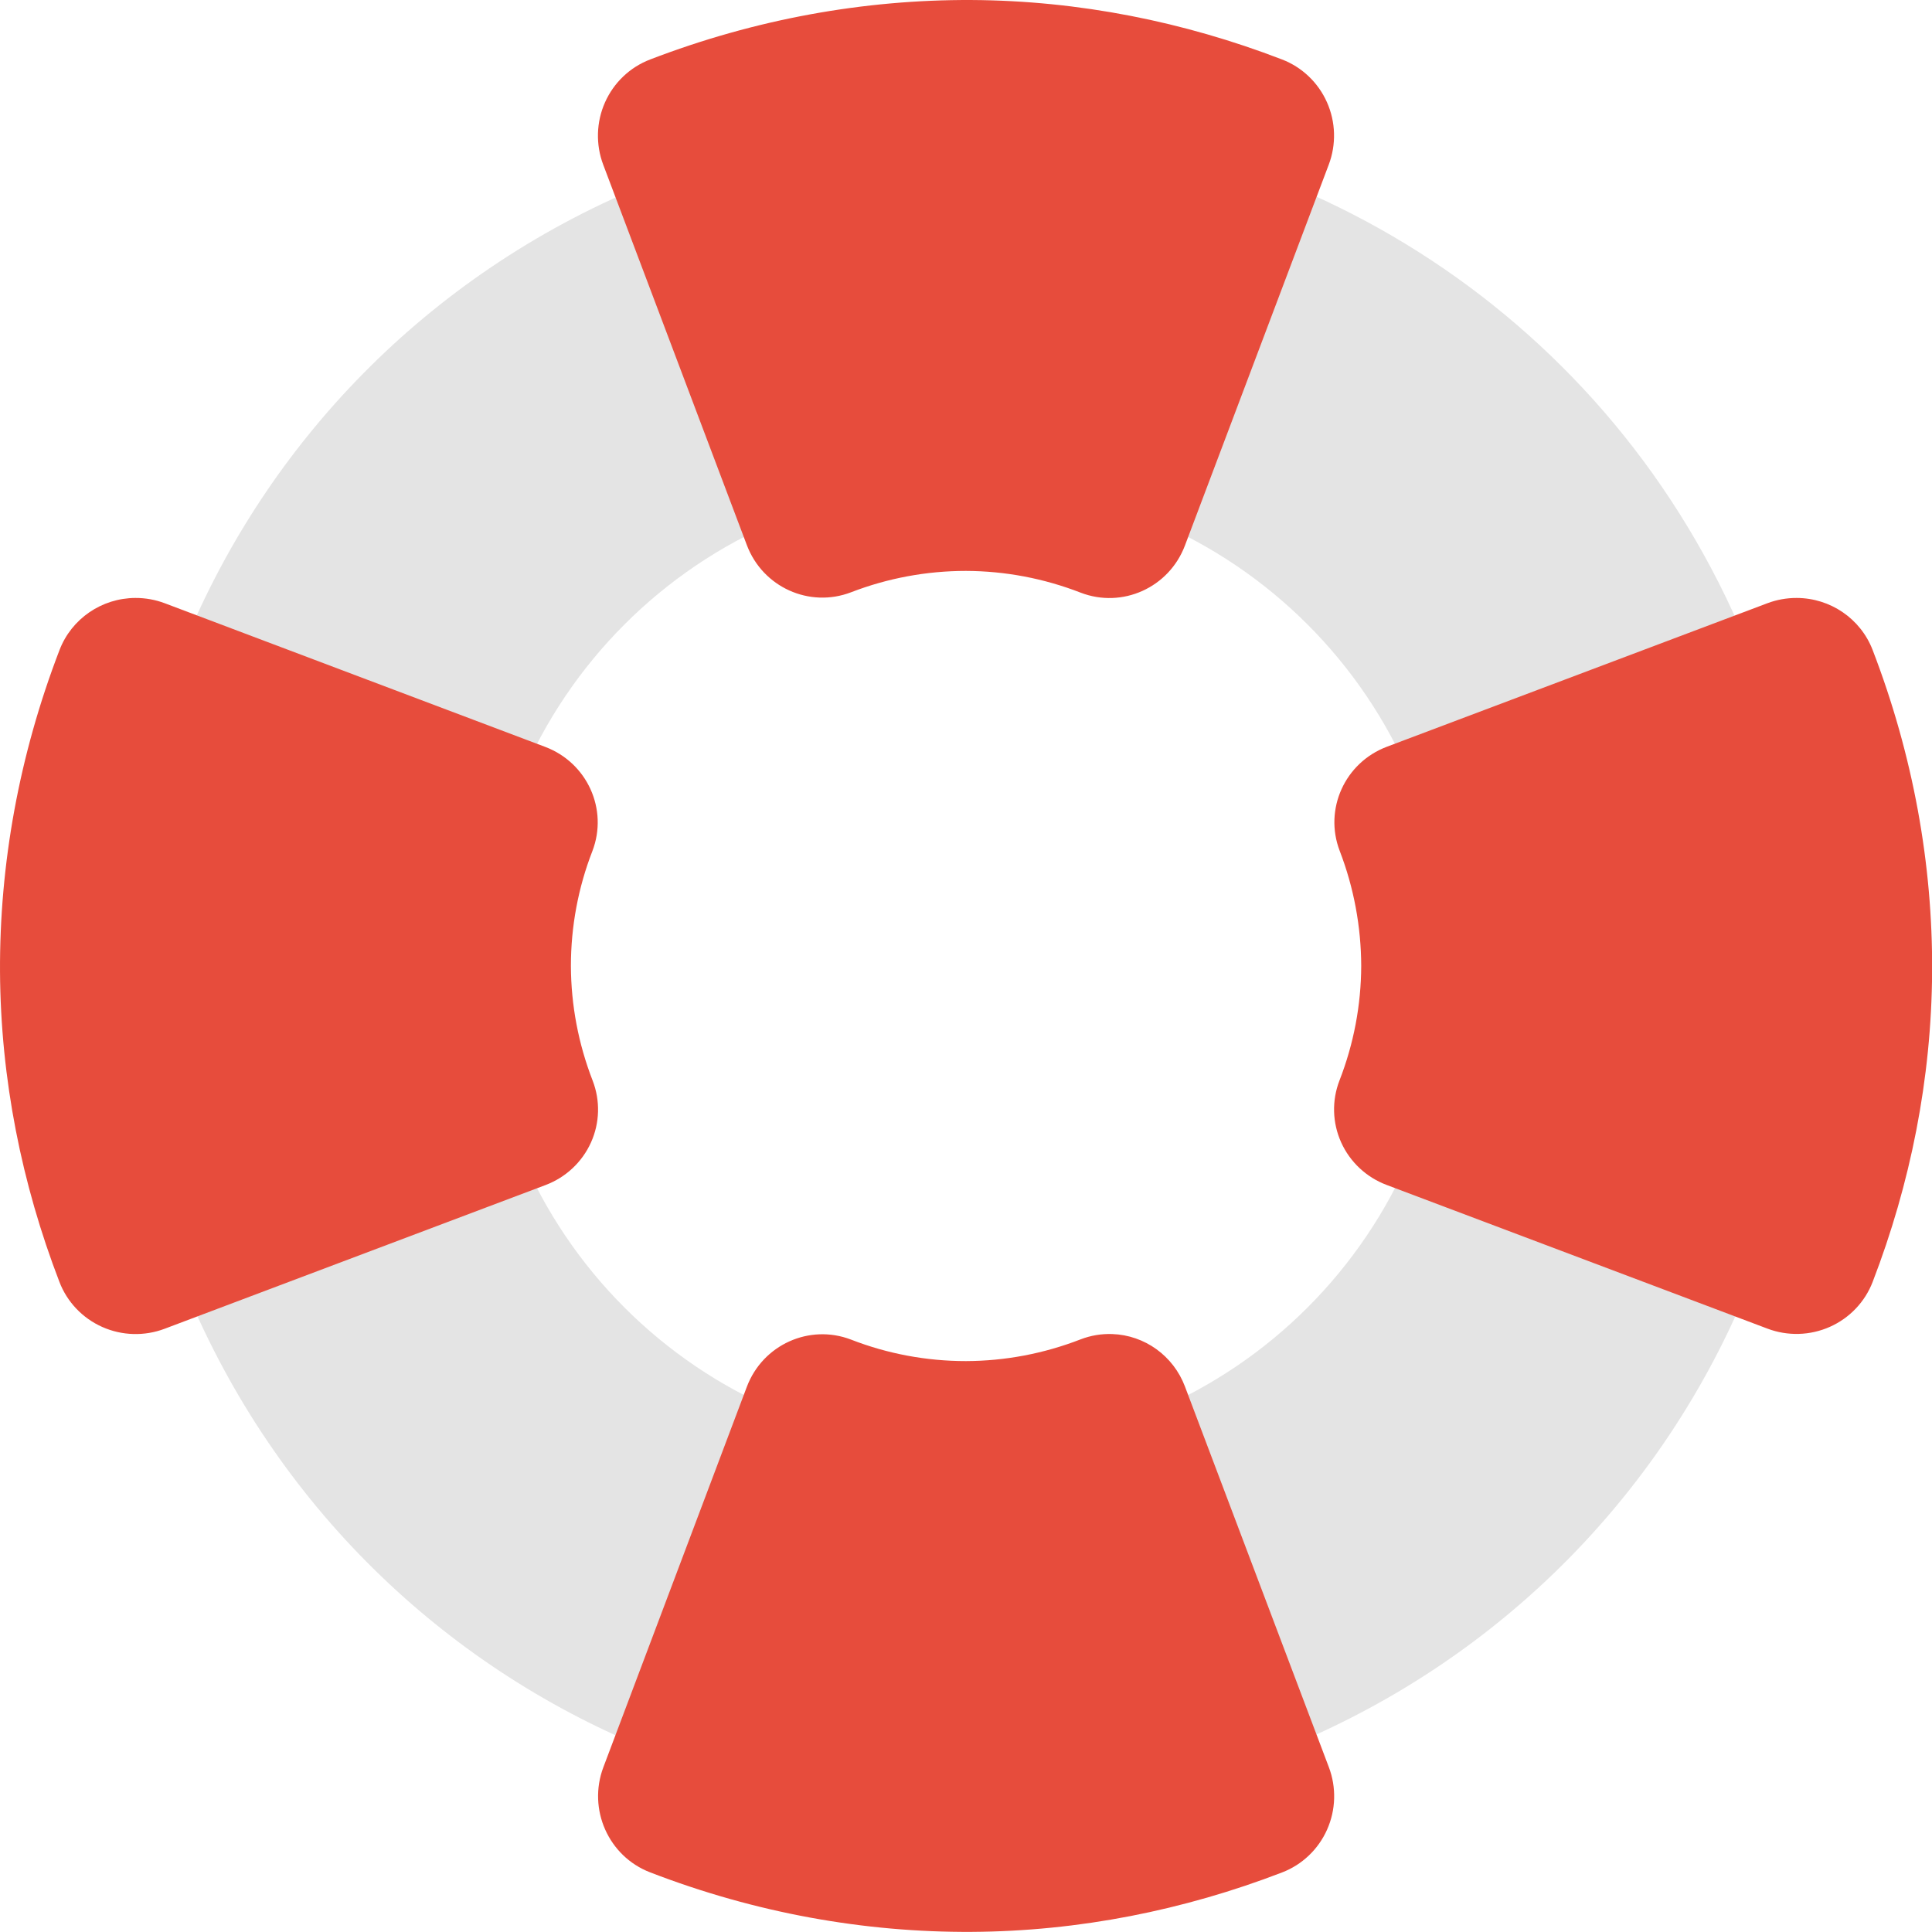
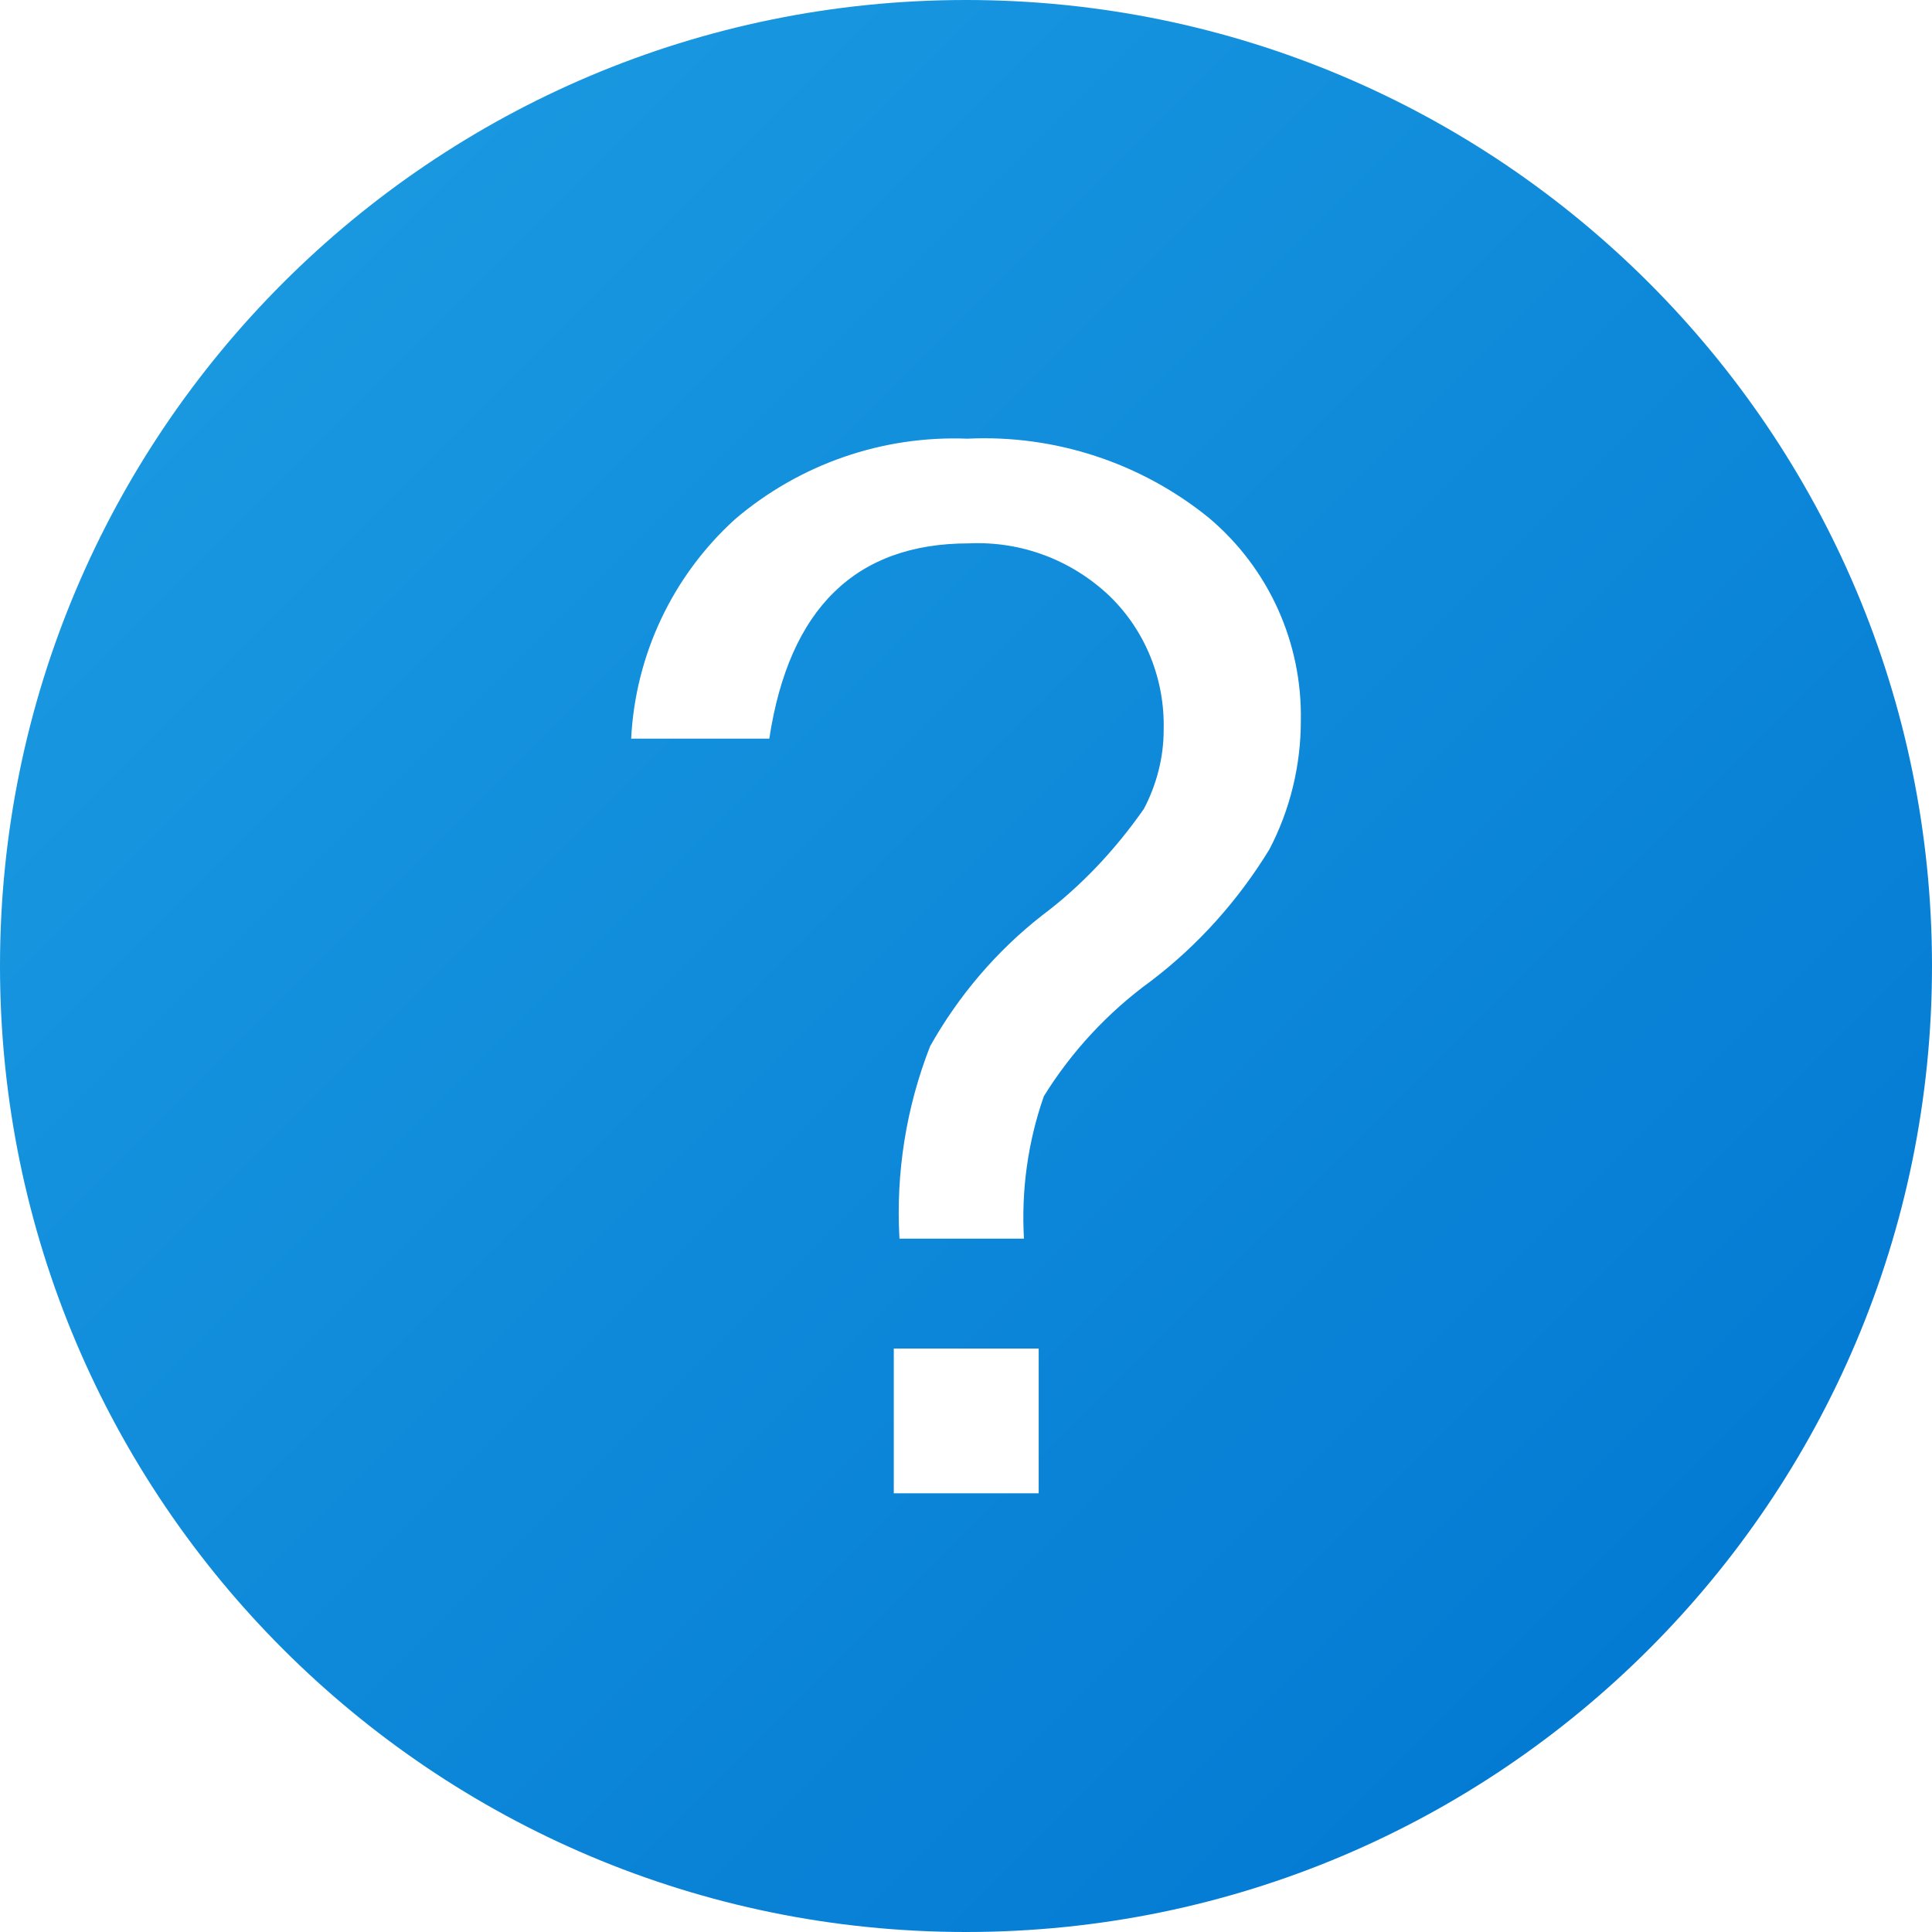
- <svg xmlns="http://www.w3.org/2000/svg" width="16" height="16" version="1">
-   <path style="fill:#e4e4e4" d="M 8.045 1 C 7.136 0.995 6.211 1.169 5.316 1.541 C 1.738 3.028 0.054 7.105 1.541 10.684 C 3.028 14.262 7.105 15.946 10.684 14.459 C 14.262 12.972 15.946 8.895 14.459 5.316 C 13.344 2.632 10.771 1.014 8.045 1 z M 8 4 A 4 4 0 0 1 12 8 A 4 4 0 0 1 8 12 A 4 4 0 0 1 4 8 A 4 4 0 0 1 8 4 z" />
-   <path style="fill:#e74c3c" d="M 8.046,9.471e-5 C 7.158,-0.004 6.257,0.157 5.383,0.493 A 0.669,0.675 0 0 0 4.996,1.365 L 6.185,4.514 a 0.669,0.675 0 0 0 0.863,0.391 C 7.351,4.788 7.674,4.728 7.999,4.728 8.324,4.729 8.645,4.79 8.949,4.908 A 0.669,0.675 0 0 0 9.813,4.518 L 11.004,1.364 A 0.669,0.675 0 0 0 10.616,0.492 C 9.805,0.18 8.937,0.005 8.046,9.471e-5 Z M 1.121,4.952 A 0.675,0.669 0 0 0 0.493,5.383 C 0.157,6.257 -0.004,7.158 9.471e-5,8.046 0.005,8.937 0.18,9.805 0.492,10.616 A 0.675,0.669 0 0 0 1.364,11.004 L 4.518,9.814 A 0.675,0.669 0 0 0 4.908,8.949 C 4.79,8.645 4.729,8.324 4.728,7.999 4.728,7.674 4.788,7.351 4.906,7.048 A 0.675,0.669 0 0 0 4.514,6.185 L 1.365,4.996 A 0.675,0.669 0 0 0 1.121,4.952 Z m 13.759,0 a 0.675,0.669 0 0 0 -0.244,0.044 l -3.15,1.188 a 0.675,0.669 0 0 0 -0.391,0.863 c 0.117,0.304 0.177,0.627 0.178,0.952 -0.001,0.325 -0.062,0.646 -0.18,0.949 a 0.675,0.669 0 0 0 0.39,0.865 l 3.154,1.19 a 0.675,0.669 0 0 0 0.872,-0.388 c 0.312,-0.811 0.487,-1.679 0.492,-2.57 0.005,-0.888 -0.157,-1.79 -0.493,-2.663 A 0.675,0.669 0 0 0 14.879,4.952 Z m -5.669,6.096 a 0.669,0.675 0 0 0 -0.262,0.044 C 8.645,11.21 8.324,11.271 7.999,11.272 7.674,11.272 7.351,11.212 7.048,11.094 a 0.669,0.675 0 0 0 -0.863,0.391 l -1.188,3.15 a 0.669,0.675 0 0 0 0.387,0.871 c 0.873,0.337 1.775,0.498 2.663,0.493 0.89,-0.005 1.759,-0.18 2.57,-0.492 a 0.669,0.675 0 0 0 0.388,-0.872 L 9.813,11.482 A 0.669,0.675 0 0 0 9.211,11.048 Z" />
+ <svg xmlns="http://www.w3.org/2000/svg" width="16px" height="16px" viewBox="0 0 16 16" version="1.1">
+   <defs>
+     <linearGradient id="linear0" gradientUnits="userSpaceOnUse" x1="2.343" y1="2.343" x2="13.657" y2="13.657">
+       <stop offset="0" style="stop-color:rgb(9.804%,59.608%,87.843%);stop-opacity:1;" />
+       <stop offset="1" style="stop-color:rgb(1.569%,48.235%,82.745%);stop-opacity:1;" />
+     </linearGradient>
+   </defs>
+   <g id="surface1">
+     <path style=" stroke:none;fill-rule:nonzero;fill:url(#linear0);" d="M 16 8 C 16 12.418 12.418 16 8 16 C 3.582 16 0 12.418 0 8 C 0 3.582 3.582 0 8 0 C 12.418 0 16 3.582 16 8 Z M 16 8 " />
+     <path style=" stroke:none;fill-rule:nonzero;fill:rgb(100%,100%,100%);fill-opacity:1;" d="M 5.227 6.117 C 5.262 5.422 5.57 4.77 6.086 4.301 C 6.621 3.844 7.309 3.605 8.012 3.633 C 8.734 3.598 9.449 3.832 10.012 4.289 C 10.508 4.707 10.785 5.324 10.773 5.969 C 10.773 6.34 10.684 6.707 10.512 7.035 C 10.254 7.457 9.922 7.828 9.531 8.125 C 9.176 8.383 8.875 8.707 8.645 9.078 C 8.512 9.457 8.457 9.859 8.48 10.258 L 7.449 10.258 C 7.418 9.715 7.504 9.172 7.703 8.664 C 7.938 8.246 8.254 7.875 8.629 7.582 C 8.957 7.336 9.238 7.035 9.473 6.699 C 9.578 6.5 9.637 6.273 9.637 6.047 C 9.648 5.629 9.488 5.227 9.191 4.938 C 8.875 4.637 8.457 4.48 8.023 4.5 C 7.086 4.5 6.535 5.039 6.371 6.117 Z M 8.602 12.367 L 7.402 12.367 L 7.402 11.168 L 8.602 11.168 Z M 8.602 12.367 " />
+   </g>
</svg>
